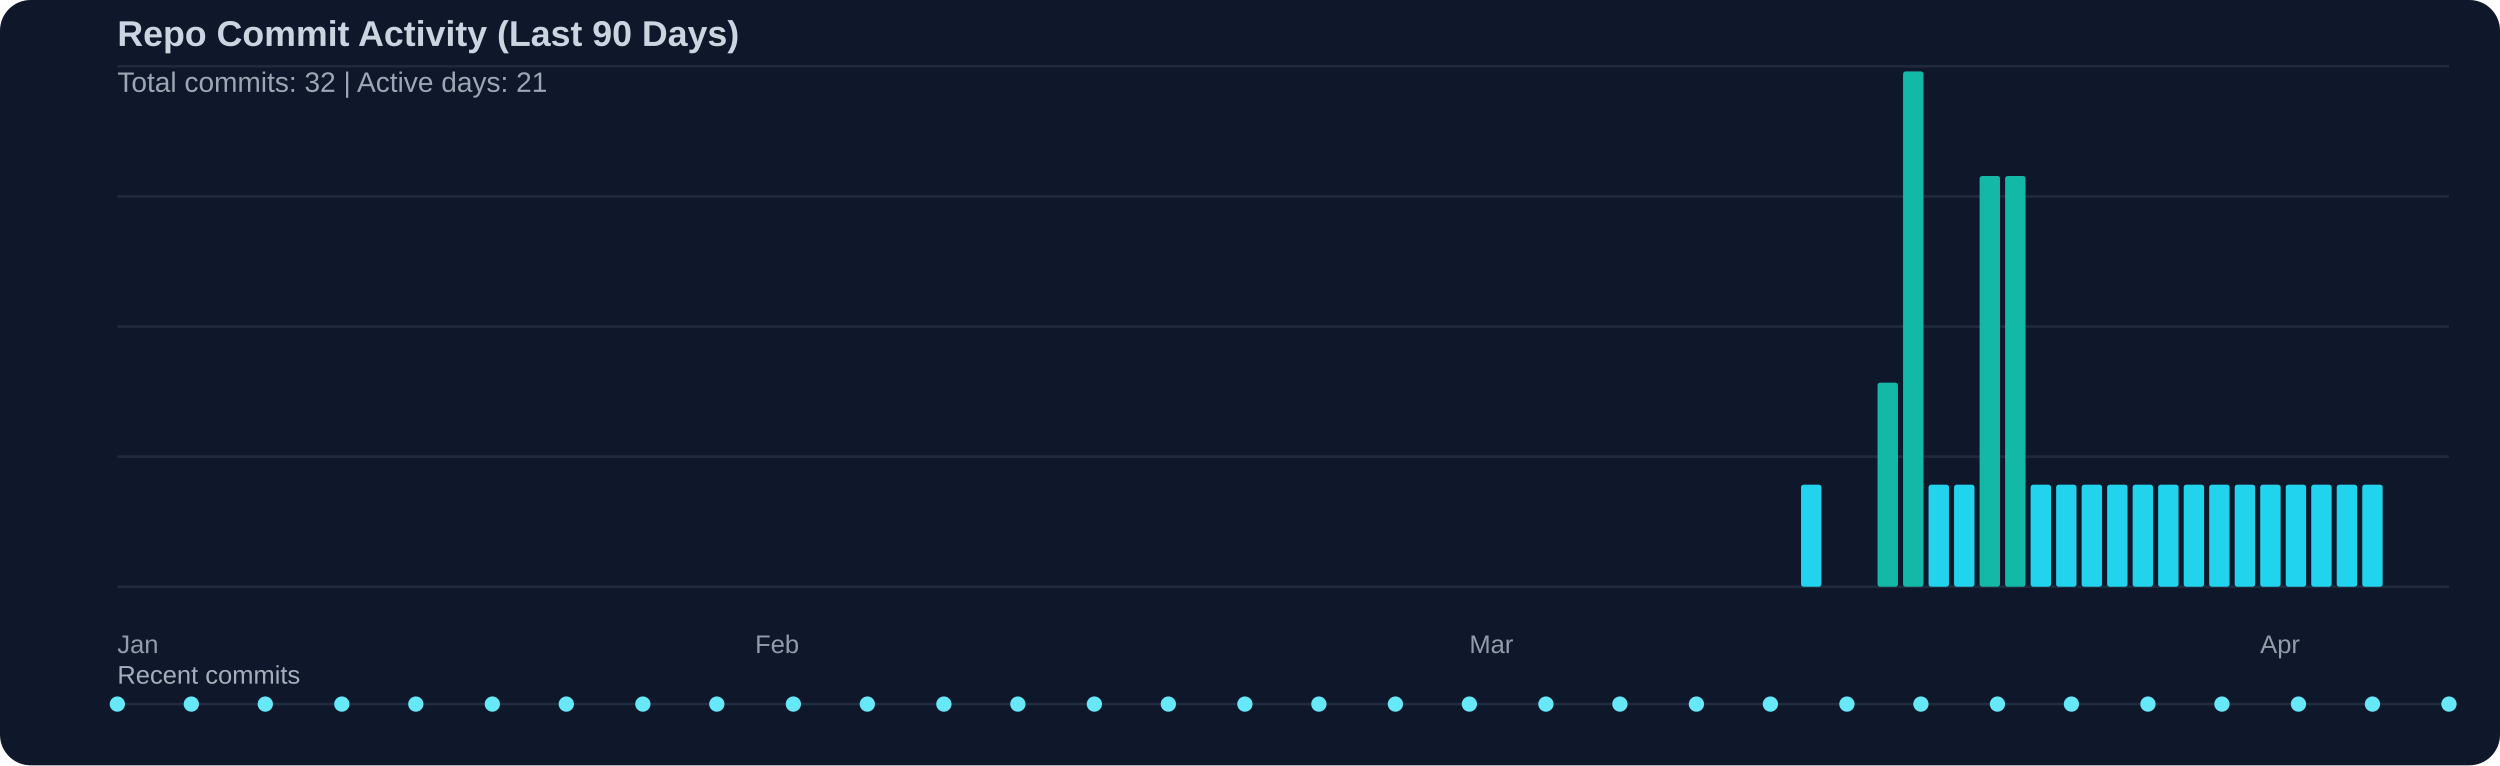
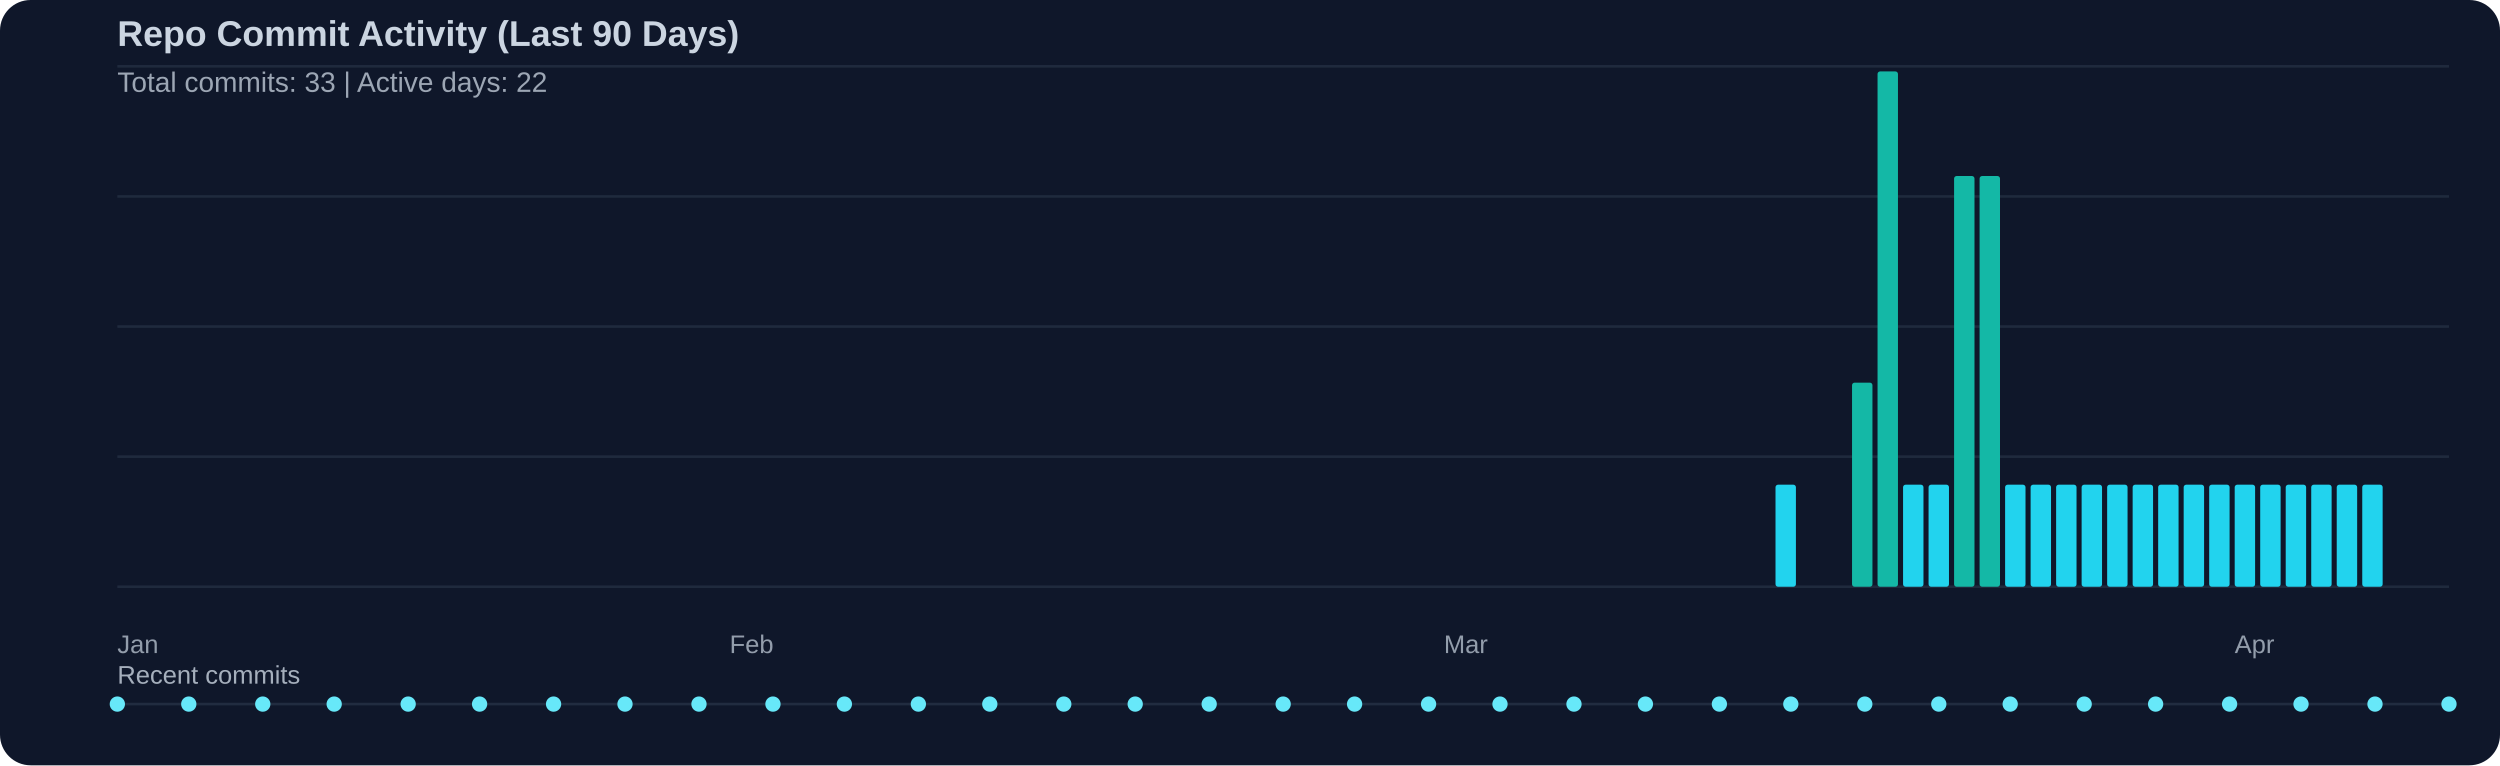
<svg xmlns="http://www.w3.org/2000/svg" width="980" height="300" viewBox="0 0 980 300">
  <rect width="100%" height="100%" fill="#0f172a" rx="12" />
  <text x="46" y="18" fill="#cbd5e1" font-family="Segoe UI, Arial, sans-serif" font-size="14" font-weight="600">Repo Commit Activity (Last 90 Days)</text>
-   <text x="46" y="36" fill="#cbd5e1" opacity="0.75" font-family="Segoe UI, Arial, sans-serif" font-size="11">Total commits: 32 | Active days: 21</text>
+   <text x="46" y="36" fill="#cbd5e1" opacity="0.75" font-family="Segoe UI, Arial, sans-serif" font-size="11">Total commits: 33 | Active days: 22</text>
  <line x1="46" y1="26" x2="960" y2="26" stroke="#334155" stroke-width="1" opacity="0.45" />
  <line x1="46" y1="77" x2="960" y2="77" stroke="#334155" stroke-width="1" opacity="0.45" />
  <line x1="46" y1="128" x2="960" y2="128" stroke="#334155" stroke-width="1" opacity="0.45" />
  <line x1="46" y1="179" x2="960" y2="179" stroke="#334155" stroke-width="1" opacity="0.45" />
  <line x1="46" y1="230" x2="960" y2="230" stroke="#334155" stroke-width="1" opacity="0.45" />
-   <rect x="706" y="190" width="8" height="40" fill="#22d3ee" rx="1" />
-   <rect x="736" y="150" width="8" height="80" fill="#14b8a6" rx="1" />
-   <rect x="746" y="28" width="8" height="202" fill="#14b8a6" rx="1" />
+   <rect x="696" y="190" width="8" height="40" fill="#22d3ee" rx="1" />
+   <rect x="726" y="150" width="8" height="80" fill="#14b8a6" rx="1" />
+   <rect x="736" y="28" width="8" height="202" fill="#14b8a6" rx="1" />
+   <rect x="746" y="190" width="8" height="40" fill="#22d3ee" rx="1" />
  <rect x="756" y="190" width="8" height="40" fill="#22d3ee" rx="1" />
-   <rect x="766" y="190" width="8" height="40" fill="#22d3ee" rx="1" />
+   <rect x="766" y="69" width="8" height="161" fill="#14b8a6" rx="1" />
  <rect x="776" y="69" width="8" height="161" fill="#14b8a6" rx="1" />
-   <rect x="786" y="69" width="8" height="161" fill="#14b8a6" rx="1" />
+   <rect x="786" y="190" width="8" height="40" fill="#22d3ee" rx="1" />
  <rect x="796" y="190" width="8" height="40" fill="#22d3ee" rx="1" />
  <rect x="806" y="190" width="8" height="40" fill="#22d3ee" rx="1" />
  <rect x="816" y="190" width="8" height="40" fill="#22d3ee" rx="1" />
  <rect x="826" y="190" width="8" height="40" fill="#22d3ee" rx="1" />
  <rect x="836" y="190" width="8" height="40" fill="#22d3ee" rx="1" />
  <rect x="846" y="190" width="8" height="40" fill="#22d3ee" rx="1" />
  <rect x="856" y="190" width="8" height="40" fill="#22d3ee" rx="1" />
  <rect x="866" y="190" width="8" height="40" fill="#22d3ee" rx="1" />
  <rect x="876" y="190" width="8" height="40" fill="#22d3ee" rx="1" />
  <rect x="886" y="190" width="8" height="40" fill="#22d3ee" rx="1" />
  <rect x="896" y="190" width="8" height="40" fill="#22d3ee" rx="1" />
  <rect x="906" y="190" width="8" height="40" fill="#22d3ee" rx="1" />
  <rect x="916" y="190" width="8" height="40" fill="#22d3ee" rx="1" />
  <rect x="926" y="190" width="8" height="40" fill="#22d3ee" rx="1" />
  <text x="46" y="256" fill="#cbd5e1" opacity="0.7" font-family="Segoe UI, Arial, sans-serif" font-size="10">Jan</text>
-   <text x="296" y="256" fill="#cbd5e1" opacity="0.7" font-family="Segoe UI, Arial, sans-serif" font-size="10">Feb</text>
-   <text x="576" y="256" fill="#cbd5e1" opacity="0.7" font-family="Segoe UI, Arial, sans-serif" font-size="10">Mar</text>
-   <text x="886" y="256" fill="#cbd5e1" opacity="0.7" font-family="Segoe UI, Arial, sans-serif" font-size="10">Apr</text>
+   <text x="286" y="256" fill="#cbd5e1" opacity="0.7" font-family="Segoe UI, Arial, sans-serif" font-size="10">Feb</text>
+   <text x="566" y="256" fill="#cbd5e1" opacity="0.7" font-family="Segoe UI, Arial, sans-serif" font-size="10">Mar</text>
+   <text x="876" y="256" fill="#cbd5e1" opacity="0.7" font-family="Segoe UI, Arial, sans-serif" font-size="10">Apr</text>
  <text x="46" y="268" fill="#cbd5e1" opacity="0.8" font-family="Segoe UI, Arial, sans-serif" font-size="10">Recent commits</text>
  <line x1="46" y1="276" x2="960" y2="276" stroke="#334155" stroke-width="1" opacity="0.5" />
  <circle cx="46" cy="276" r="3" fill="#67e8f9" />
-   <circle cx="75" cy="276" r="3" fill="#67e8f9" />
-   <circle cx="104" cy="276" r="3" fill="#67e8f9" />
-   <circle cx="134" cy="276" r="3" fill="#67e8f9" />
-   <circle cx="163" cy="276" r="3" fill="#67e8f9" />
-   <circle cx="193" cy="276" r="3" fill="#67e8f9" />
-   <circle cx="222" cy="276" r="3" fill="#67e8f9" />
-   <circle cx="252" cy="276" r="3" fill="#67e8f9" />
-   <circle cx="281" cy="276" r="3" fill="#67e8f9" />
-   <circle cx="311" cy="276" r="3" fill="#67e8f9" />
-   <circle cx="340" cy="276" r="3" fill="#67e8f9" />
-   <circle cx="370" cy="276" r="3" fill="#67e8f9" />
-   <circle cx="399" cy="276" r="3" fill="#67e8f9" />
-   <circle cx="429" cy="276" r="3" fill="#67e8f9" />
-   <circle cx="458" cy="276" r="3" fill="#67e8f9" />
-   <circle cx="488" cy="276" r="3" fill="#67e8f9" />
-   <circle cx="517" cy="276" r="3" fill="#67e8f9" />
-   <circle cx="547" cy="276" r="3" fill="#67e8f9" />
-   <circle cx="576" cy="276" r="3" fill="#67e8f9" />
-   <circle cx="606" cy="276" r="3" fill="#67e8f9" />
-   <circle cx="635" cy="276" r="3" fill="#67e8f9" />
-   <circle cx="665" cy="276" r="3" fill="#67e8f9" />
-   <circle cx="694" cy="276" r="3" fill="#67e8f9" />
-   <circle cx="724" cy="276" r="3" fill="#67e8f9" />
-   <circle cx="753" cy="276" r="3" fill="#67e8f9" />
-   <circle cx="783" cy="276" r="3" fill="#67e8f9" />
-   <circle cx="812" cy="276" r="3" fill="#67e8f9" />
-   <circle cx="842" cy="276" r="3" fill="#67e8f9" />
-   <circle cx="871" cy="276" r="3" fill="#67e8f9" />
-   <circle cx="901" cy="276" r="3" fill="#67e8f9" />
-   <circle cx="930" cy="276" r="3" fill="#67e8f9" />
+   <circle cx="74" cy="276" r="3" fill="#67e8f9" />
+   <circle cx="103" cy="276" r="3" fill="#67e8f9" />
+   <circle cx="131" cy="276" r="3" fill="#67e8f9" />
+   <circle cx="160" cy="276" r="3" fill="#67e8f9" />
+   <circle cx="188" cy="276" r="3" fill="#67e8f9" />
+   <circle cx="217" cy="276" r="3" fill="#67e8f9" />
+   <circle cx="245" cy="276" r="3" fill="#67e8f9" />
+   <circle cx="274" cy="276" r="3" fill="#67e8f9" />
+   <circle cx="303" cy="276" r="3" fill="#67e8f9" />
+   <circle cx="331" cy="276" r="3" fill="#67e8f9" />
+   <circle cx="360" cy="276" r="3" fill="#67e8f9" />
+   <circle cx="388" cy="276" r="3" fill="#67e8f9" />
+   <circle cx="417" cy="276" r="3" fill="#67e8f9" />
+   <circle cx="445" cy="276" r="3" fill="#67e8f9" />
+   <circle cx="474" cy="276" r="3" fill="#67e8f9" />
+   <circle cx="503" cy="276" r="3" fill="#67e8f9" />
+   <circle cx="531" cy="276" r="3" fill="#67e8f9" />
+   <circle cx="560" cy="276" r="3" fill="#67e8f9" />
+   <circle cx="588" cy="276" r="3" fill="#67e8f9" />
+   <circle cx="617" cy="276" r="3" fill="#67e8f9" />
+   <circle cx="645" cy="276" r="3" fill="#67e8f9" />
+   <circle cx="674" cy="276" r="3" fill="#67e8f9" />
+   <circle cx="702" cy="276" r="3" fill="#67e8f9" />
+   <circle cx="731" cy="276" r="3" fill="#67e8f9" />
+   <circle cx="760" cy="276" r="3" fill="#67e8f9" />
+   <circle cx="788" cy="276" r="3" fill="#67e8f9" />
+   <circle cx="817" cy="276" r="3" fill="#67e8f9" />
+   <circle cx="845" cy="276" r="3" fill="#67e8f9" />
+   <circle cx="874" cy="276" r="3" fill="#67e8f9" />
+   <circle cx="902" cy="276" r="3" fill="#67e8f9" />
+   <circle cx="931" cy="276" r="3" fill="#67e8f9" />
  <circle cx="960" cy="276" r="3" fill="#67e8f9" />
</svg>
